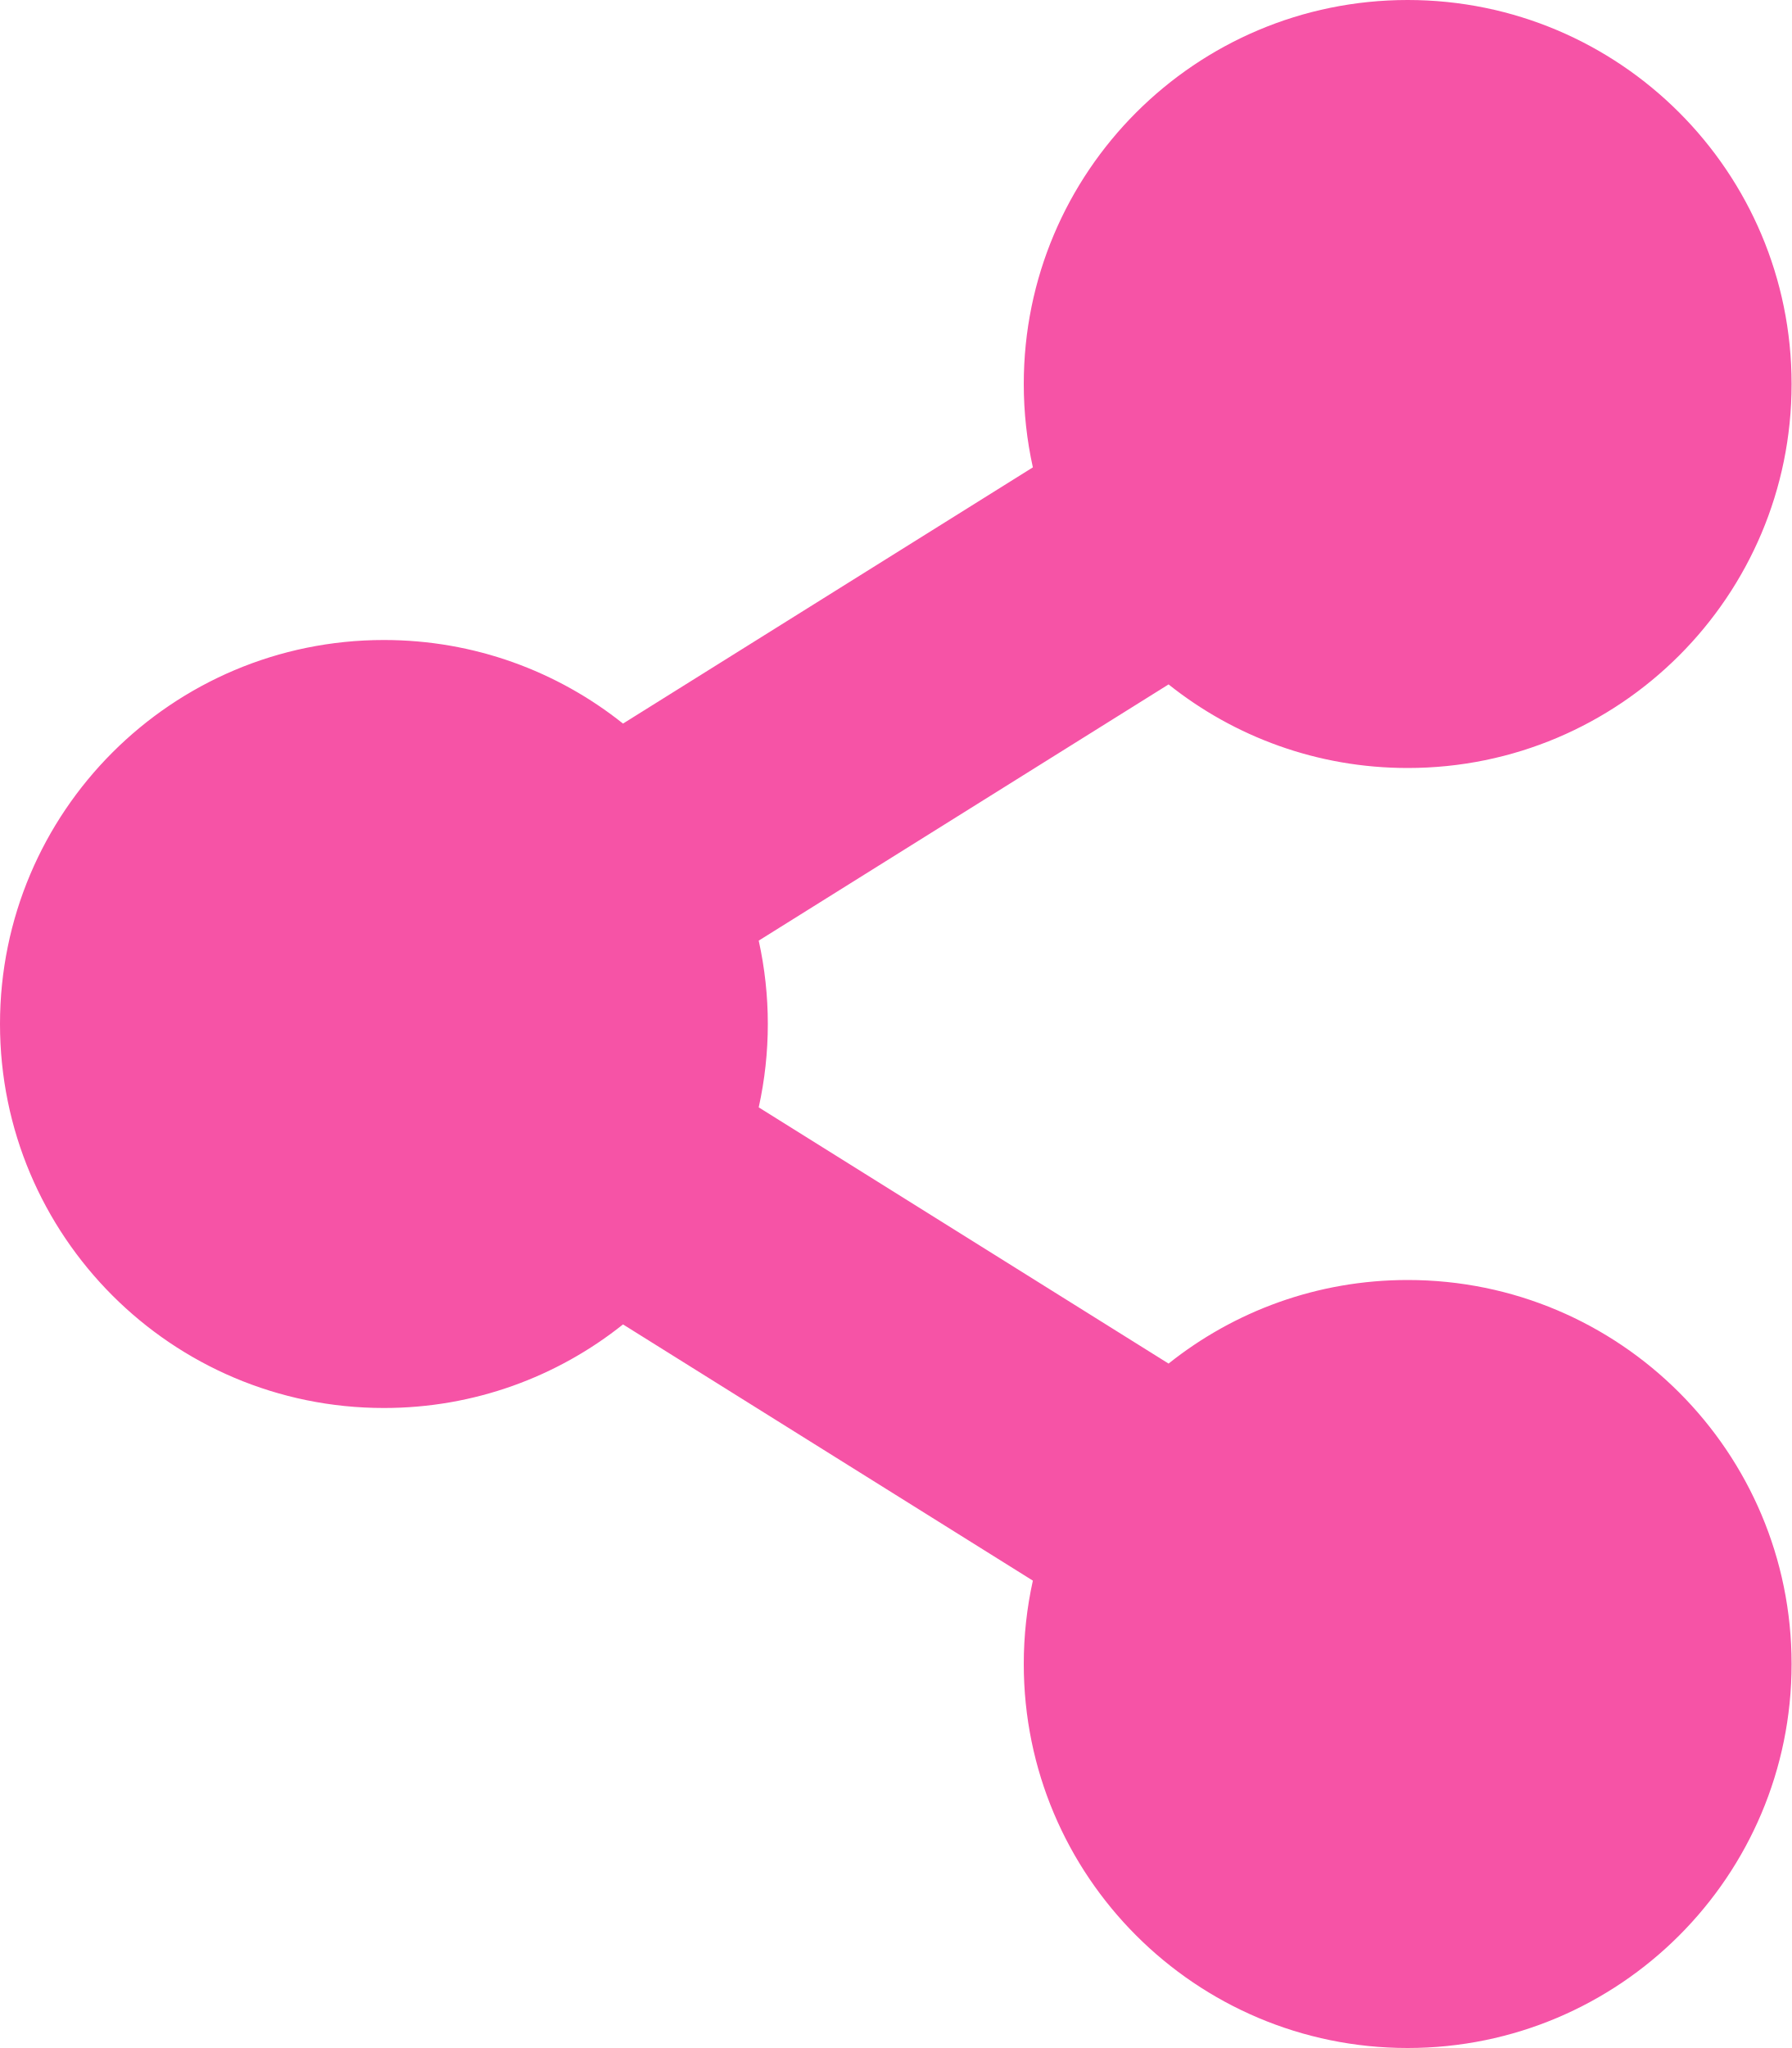
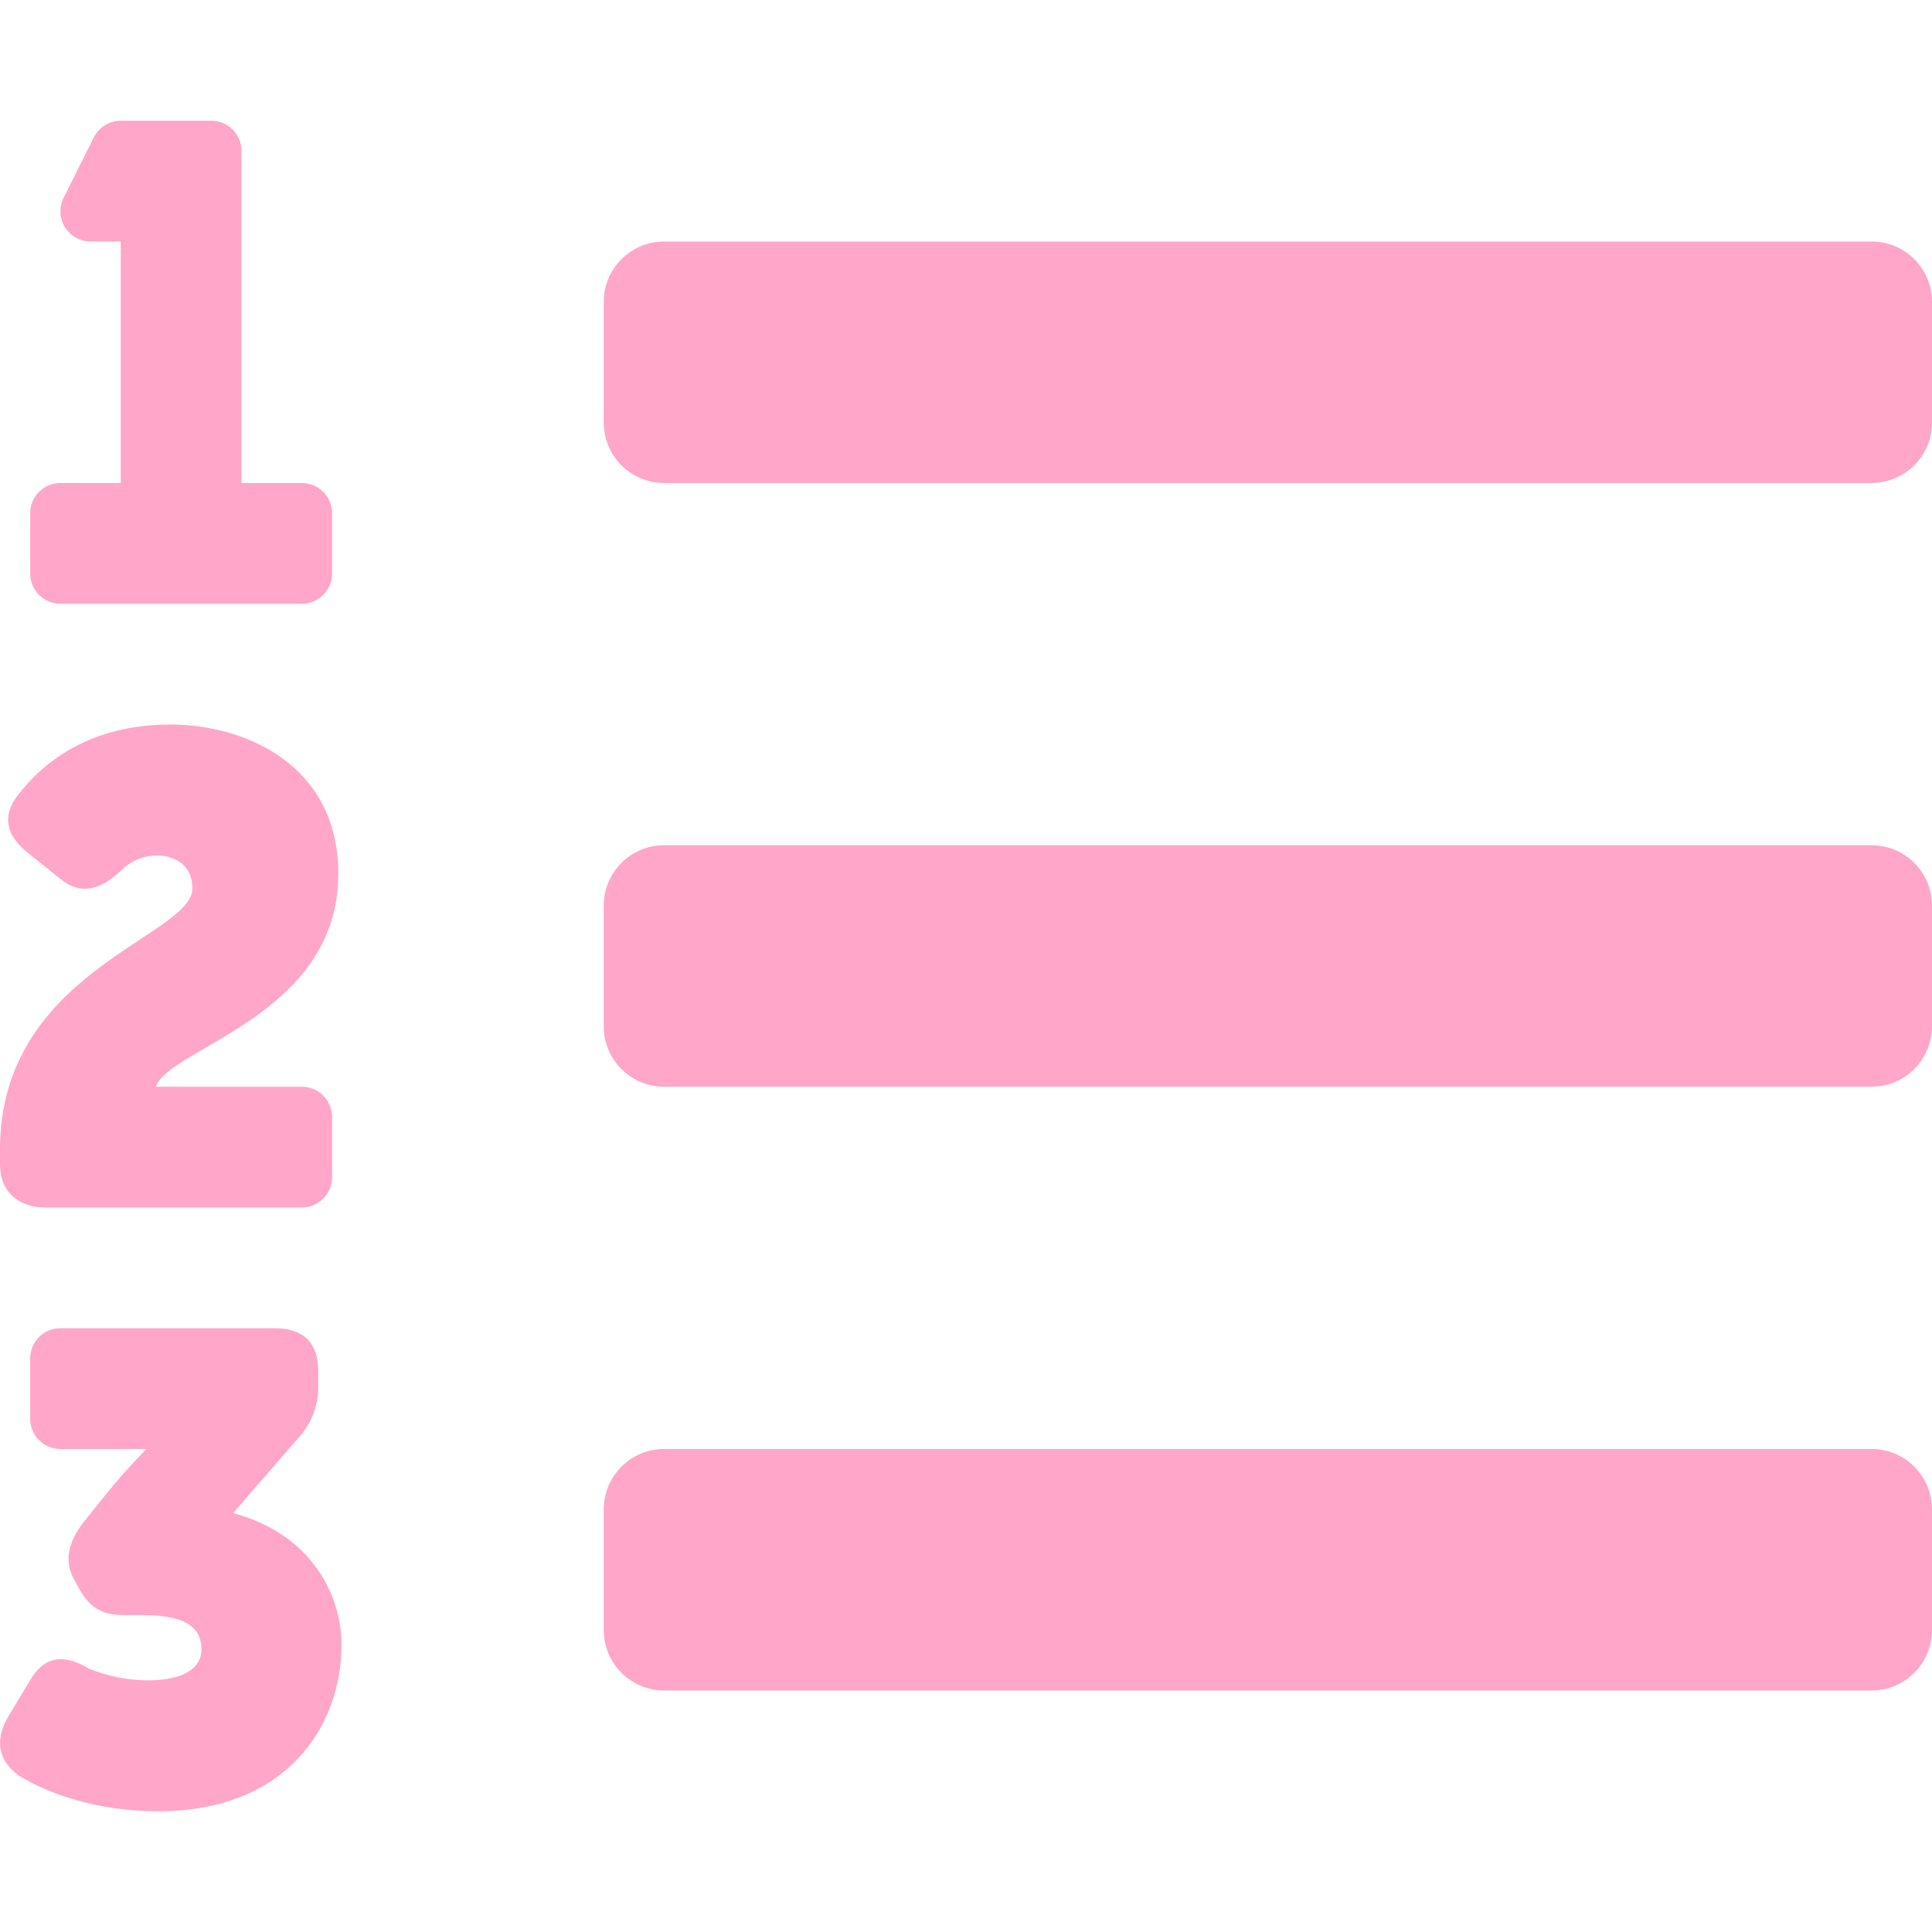
- <svg xmlns="http://www.w3.org/2000/svg" style="fill:#F653A6;" viewBox="0 0 448 512">
-   <path d="M352 320c-22.608 0-43.387 7.819-59.79 20.895l-102.486-64.054a96.551 96.551 0 0 0 0-41.683l102.486-64.054C308.613 184.181 329.392 192 352 192c53.019 0 96-42.981 96-96S405.019 0 352 0s-96 42.981-96 96c0 7.158.79 14.13 2.276 20.841L155.79 180.895C139.387 167.819 118.608 160 96 160c-53.019 0-96 42.981-96 96s42.981 96 96 96c22.608 0 43.387-7.819 59.79-20.895l102.486 64.054A96.301 96.301 0 0 0 256 416c0 53.019 42.981 96 96 96s96-42.981 96-96-42.981-96-96-96z" />
+ <svg xmlns="http://www.w3.org/2000/svg" style="fill:#FFA6C9;" viewBox="0 0 512 512">
+   <path d="M61.77 401l17.5-20.15a19.92 19.92 0 0 0 5.07-14.19v-3.31C84.34 356 80.5 352 73 352H16a8 8 0 0 0-8 8v16a8 8 0 0 0 8 8h22.83a157.41 157.41 0 0 0-11 12.31l-5.61 7c-4 5.07-5.25 10.13-2.8 14.88l1.05 1.93c3 5.76 6.29 7.88 12.25 7.88h4.73c10.33 0 15.94 2.44 15.94 9.09 0 4.72-4.2 8.22-14.36 8.22a41.54 41.54 0 0 1-15.47-3.12c-6.49-3.88-11.74-3.5-15.6 3.12l-5.59 9.31c-3.72 6.13-3.19 11.72 2.63 15.94 7.71 4.69 20.38 9.44 37 9.44 34.16 0 48.5-22.75 48.5-44.12-.03-14.38-9.12-29.76-28.73-34.88zM496 224H176a16 16 0 0 0-16 16v32a16 16 0 0 0 16 16h320a16 16 0 0 0 16-16v-32a16 16 0 0 0-16-16zm0-160H176a16 16 0 0 0-16 16v32a16 16 0 0 0 16 16h320a16 16 0 0 0 16-16V80a16 16 0 0 0-16-16zm0 320H176a16 16 0 0 0-16 16v32a16 16 0 0 0 16 16h320a16 16 0 0 0 16-16v-32a16 16 0 0 0-16-16zM16 160h64a8 8 0 0 0 8-8v-16a8 8 0 0 0-8-8H64V40a8 8 0 0 0-8-8H32a8 8 0 0 0-7.14 4.42l-8 16A8 8 0 0 0 24 64h8v64H16a8 8 0 0 0-8 8v16a8 8 0 0 0 8 8zm-3.91 160H80a8 8 0 0 0 8-8v-16a8 8 0 0 0-8-8H41.32c3.29-10.29 48.34-18.68 48.34-56.44 0-29.06-25-39.56-44.47-39.56-21.36 0-33.8 10-40.46 18.75-4.37 5.59-3 10.84 2.8 15.37l8.58 6.88c5.61 4.56 11 2.47 16.12-2.44a13.44 13.44 0 0 1 9.46-3.84c3.33 0 9.28 1.56 9.28 8.75C51 248.19 0 257.31 0 304.59v4C0 316 5.08 320 12.09 320z" />
</svg>
